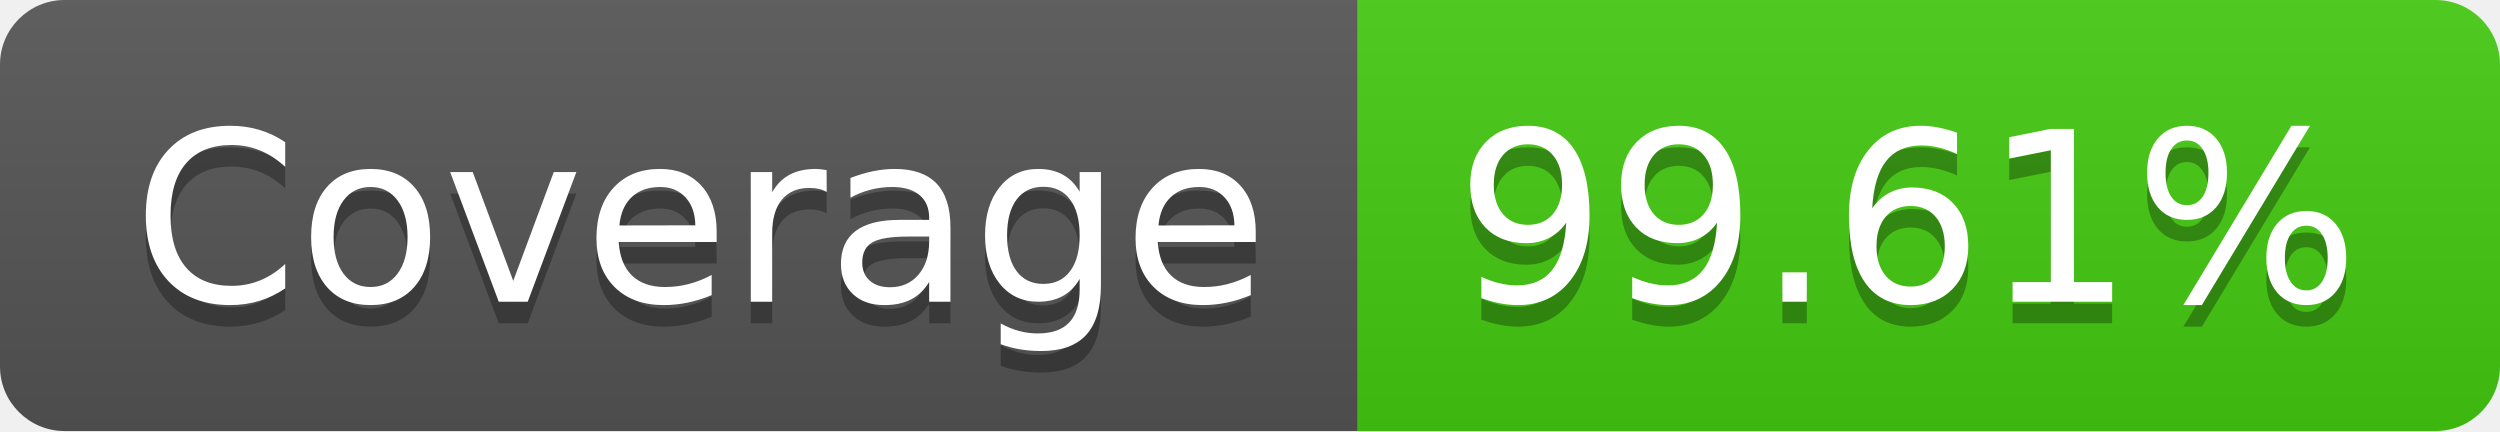
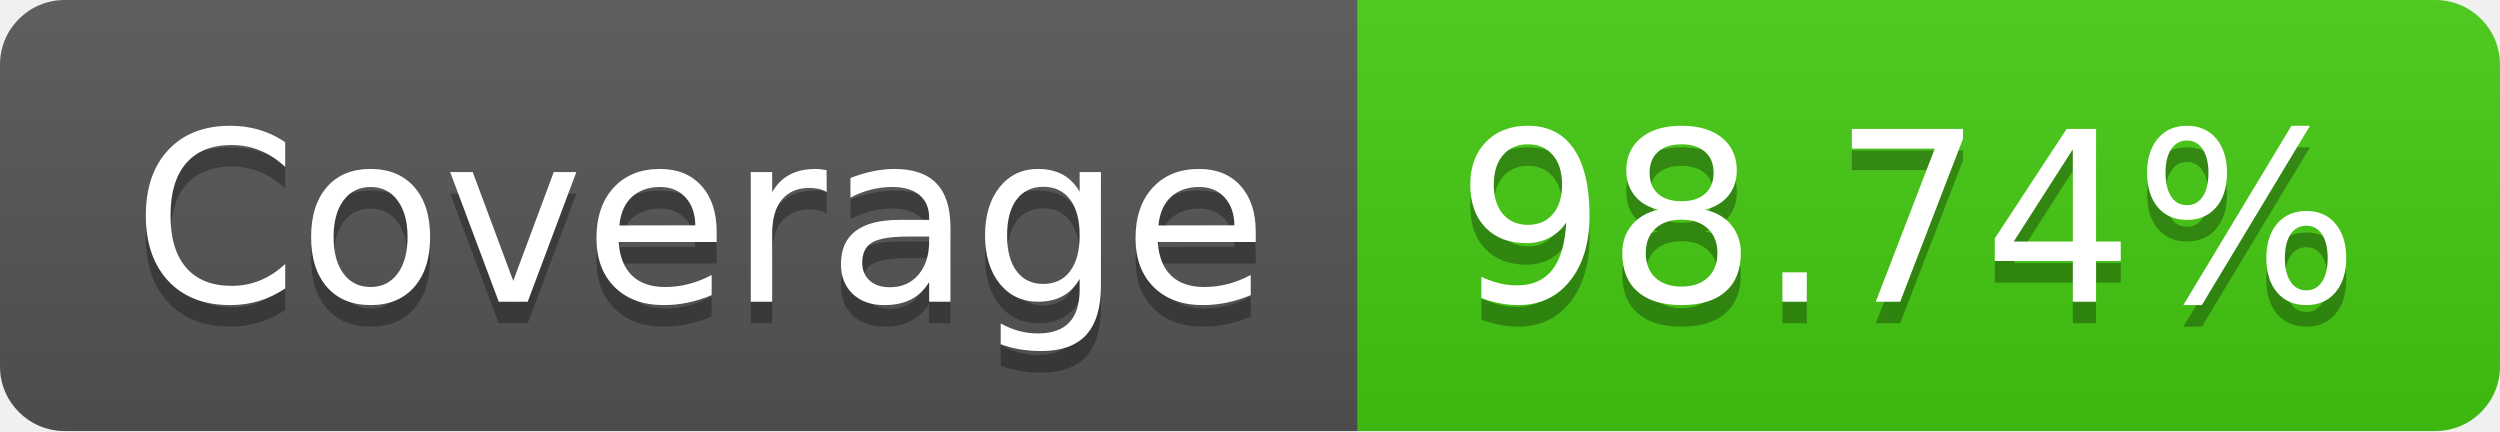
- <svg xmlns="http://www.w3.org/2000/svg" width="116" height="20" role="img" aria-label="Coverage: 99.61%">
+ <svg xmlns="http://www.w3.org/2000/svg" width="116" height="20" role="img" aria-label="Coverage: 98.74%">
  <linearGradient id="s" x2="0" y2="100%">
    <stop offset="0" stop-color="#bbb" stop-opacity=".1" />
    <stop offset="1" stop-opacity=".1" />
  </linearGradient>
  <clipPath id="r">
    <rect width="116" height="20" rx="3" fill="#fff" />
  </clipPath>
  <g clip-path="url(#r)">
    <rect width="63" height="20" fill="#555" />
    <rect x="63" width="53" height="20" fill="#4c1" />
    <rect width="116" height="20" fill="url(#s)" />
  </g>
  <g fill="#fff" text-anchor="middle" font-family="Verdana,Geneva,DejaVu Sans,sans-serif" text-rendering="geometricPrecision" font-size="110">
    <text aria-hidden="true" x="325" y="150" fill="#010101" fill-opacity=".3" transform="scale(.1)" textLength="530">Coverage</text>
    <text x="325" y="140" transform="scale(.1)" fill="#fff" textLength="530">Coverage</text>
-     <text aria-hidden="true" x="885" y="150" fill="#010101" fill-opacity=".3" transform="scale(.1)" textLength="430">99.61%</text>
-     <text x="885" y="140" transform="scale(.1)" fill="#fff" textLength="430">99.61%</text>
+     <text aria-hidden="true" x="885" y="150" fill="#010101" fill-opacity=".3" transform="scale(.1)" textLength="430">98.74%</text>
+     <text x="885" y="140" transform="scale(.1)" fill="#fff" textLength="430">98.74%</text>
  </g>
</svg>
